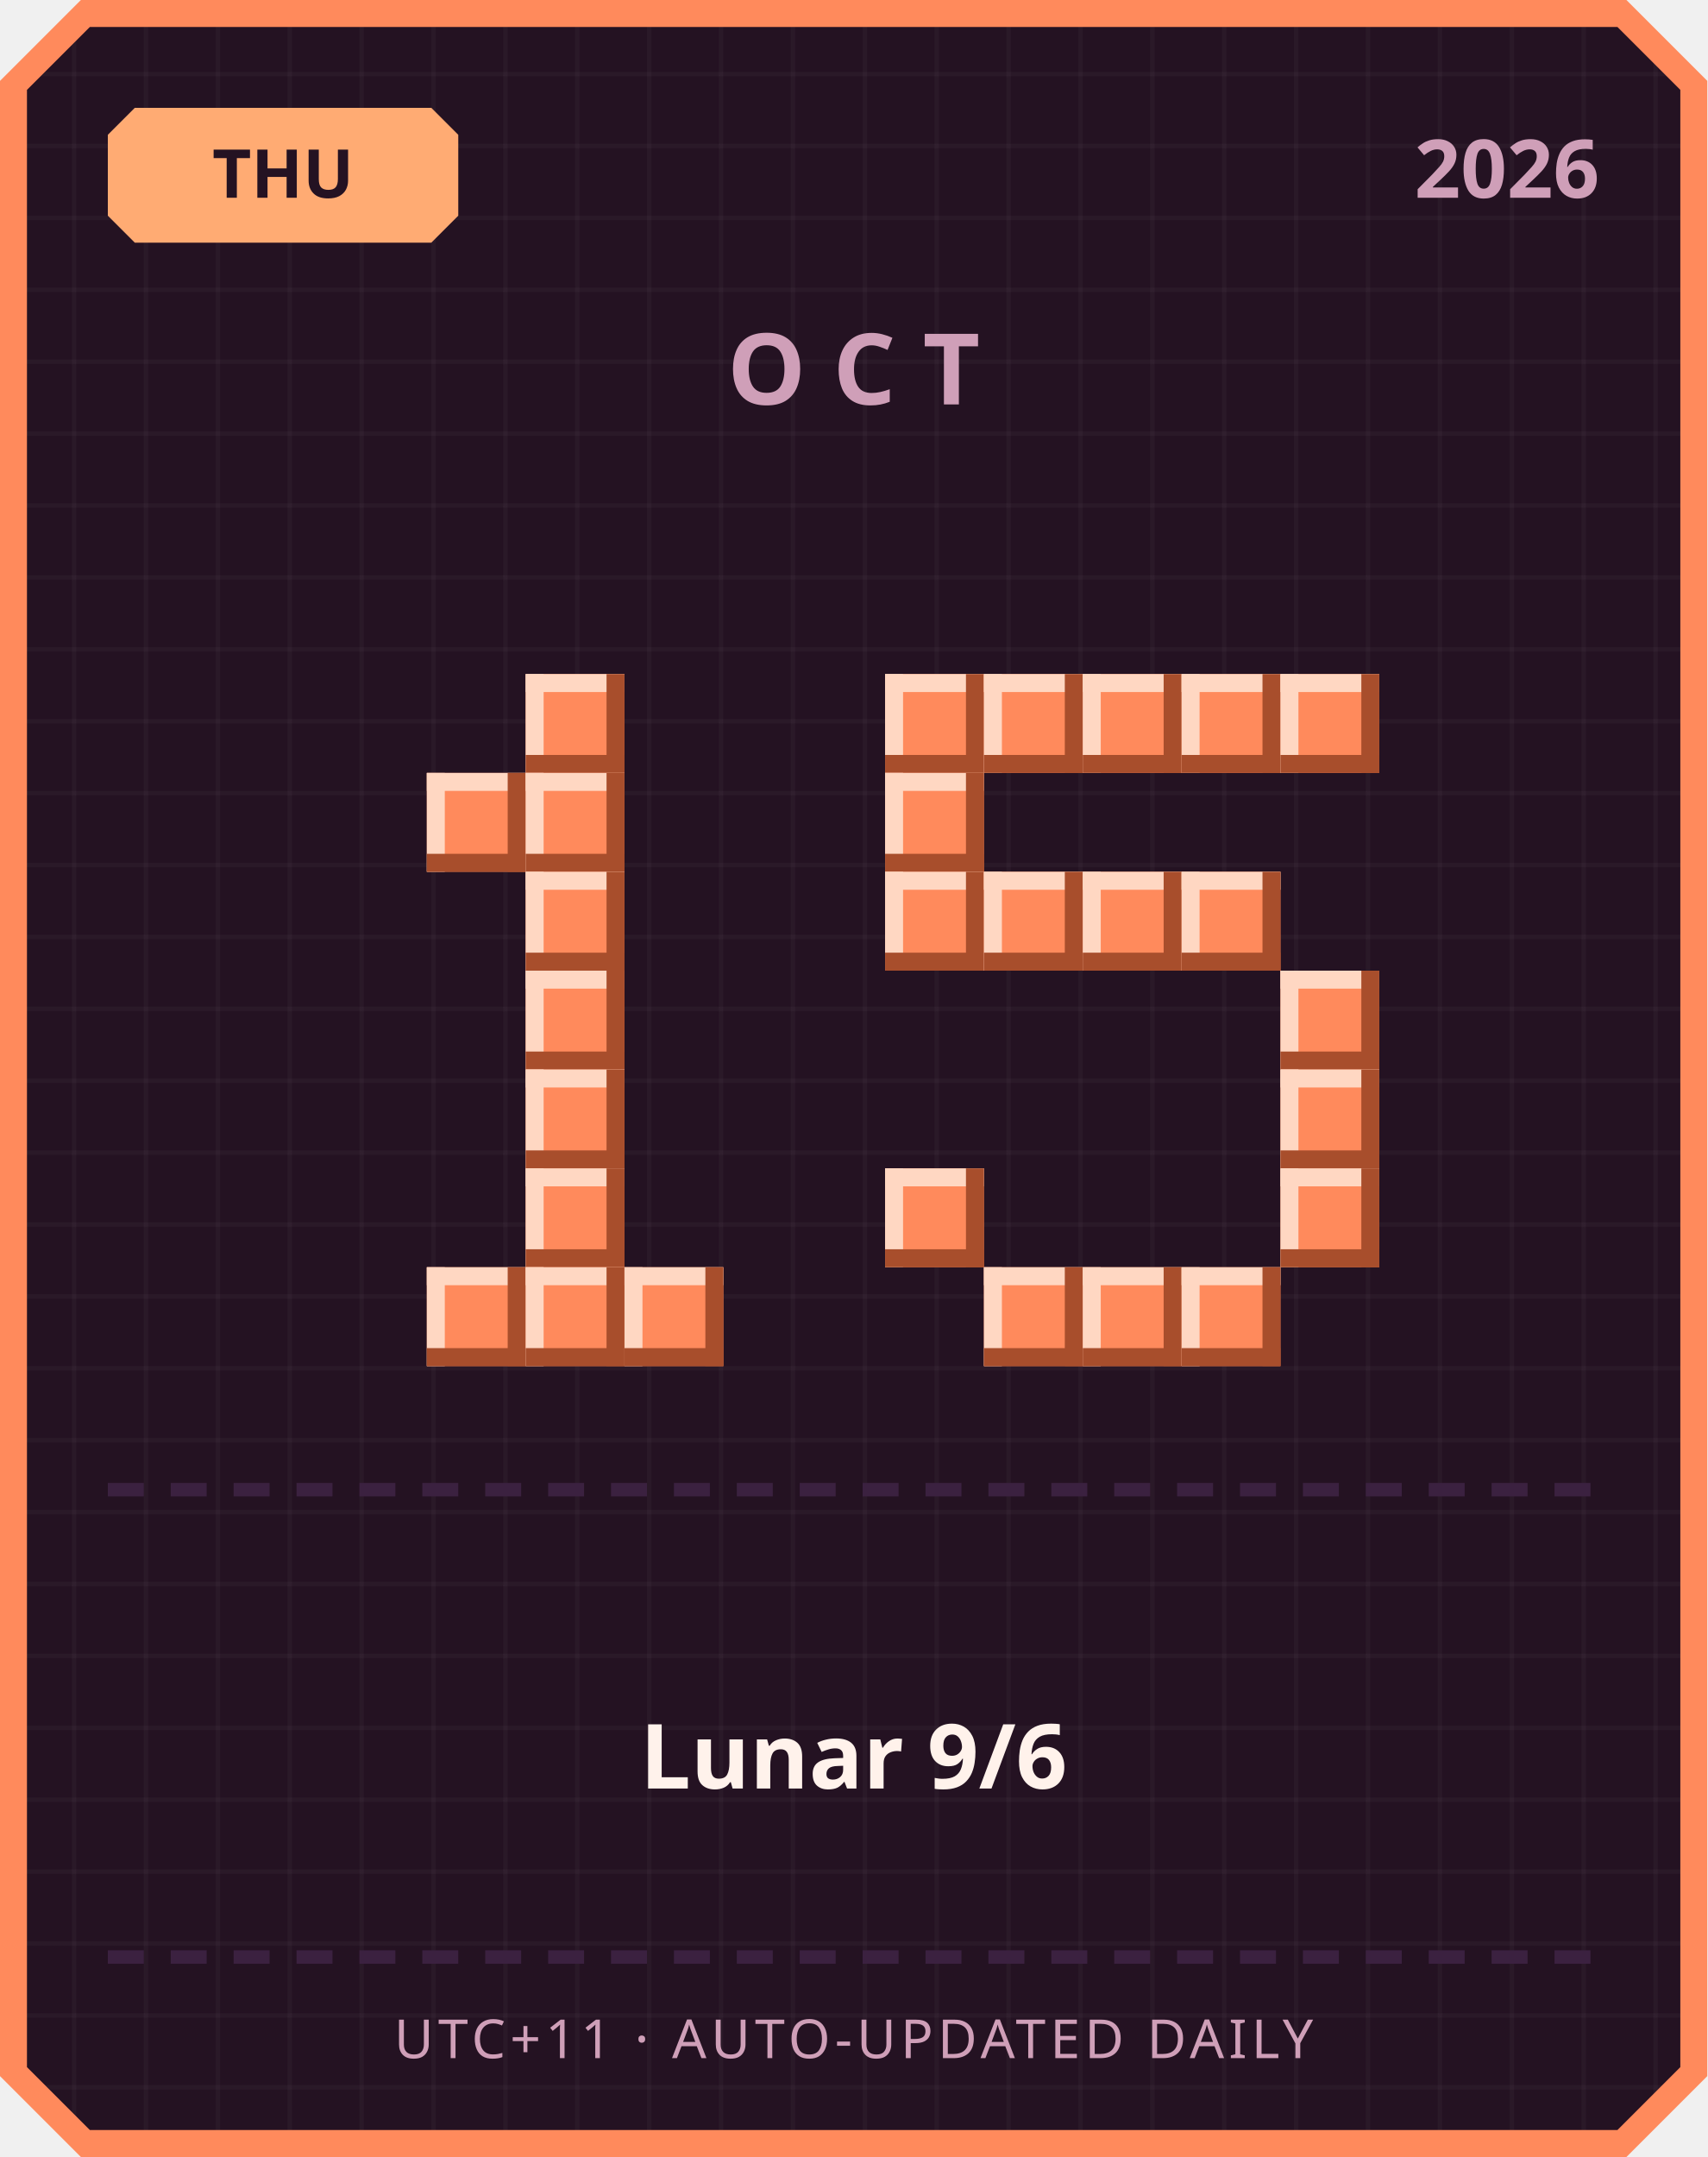
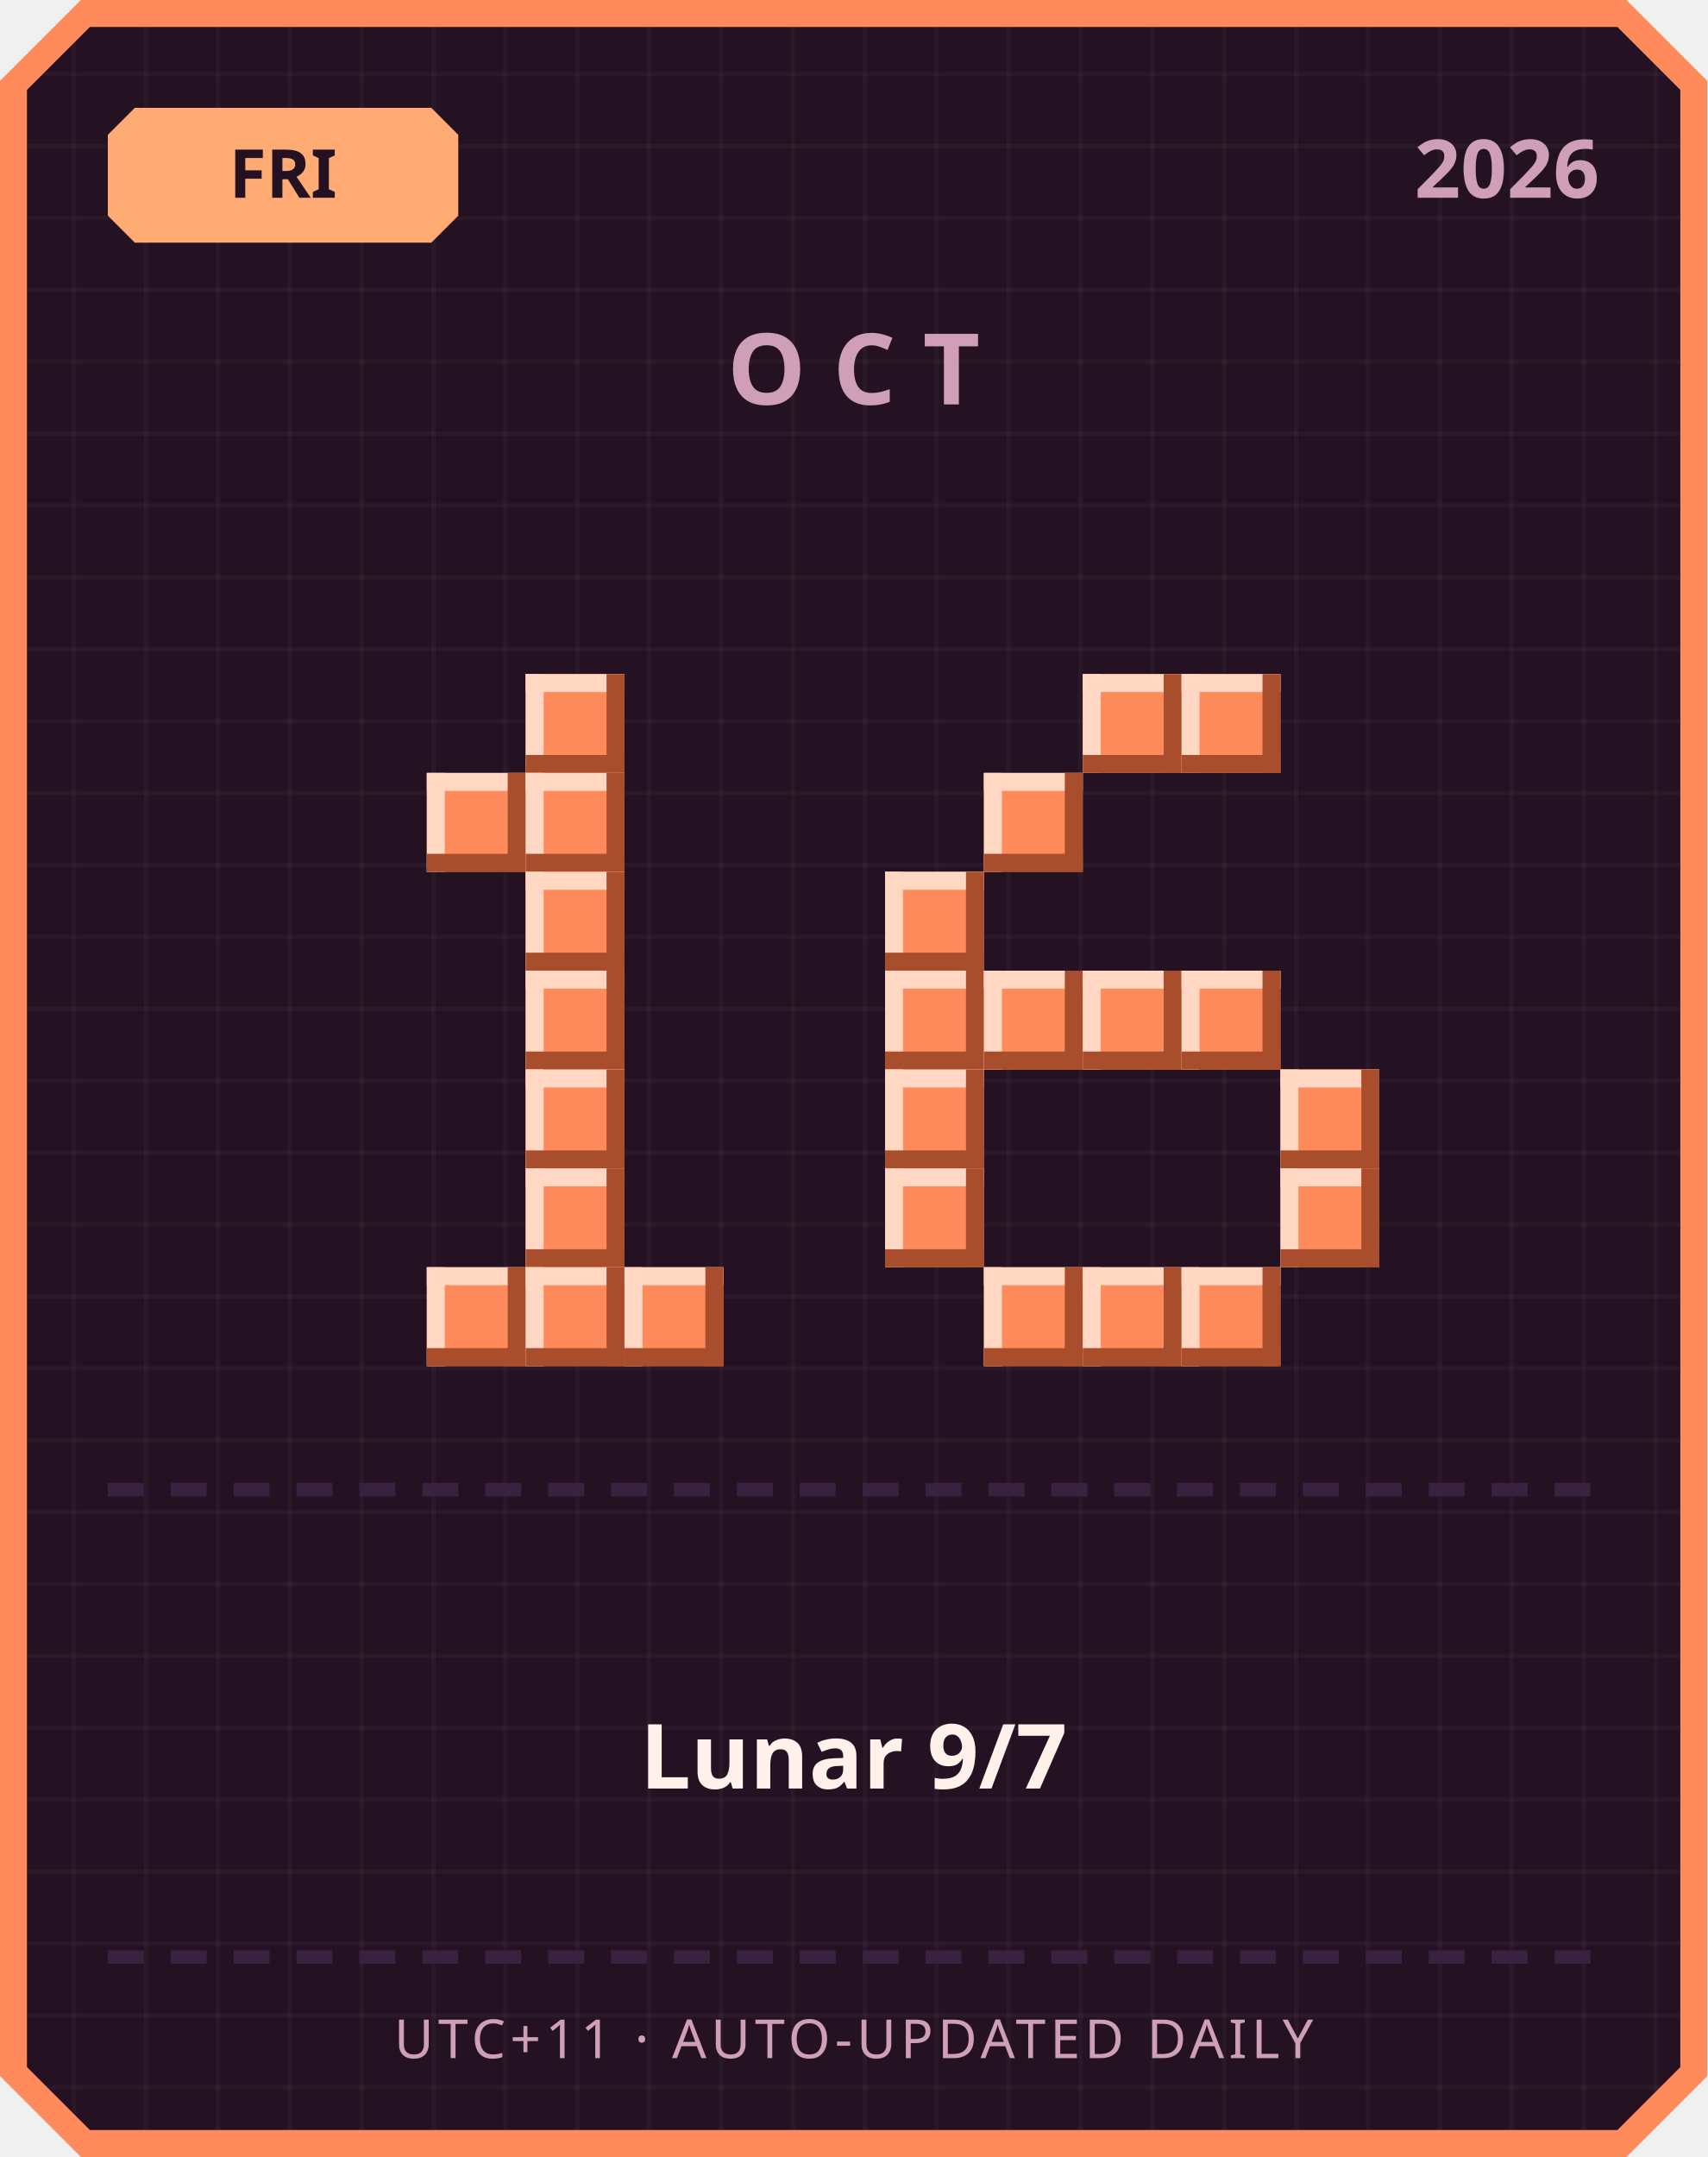
<svg xmlns="http://www.w3.org/2000/svg" width="380" height="480" viewBox="0 0 380 480">
  <defs>
    <pattern id="grid" width="16" height="16" patternUnits="userSpaceOnUse">
      <rect width="16" height="16" fill="#241222" />
      <rect width="1" height="16" fill="#ffffff" opacity="0.03" />
      <rect width="16" height="1" fill="#ffffff" opacity="0.03" />
    </pattern>
  </defs>
  <path d="M 18,0 L 362,0 L 380,18 L 380,462 L 362,480 L 18,480 L 0,462 L 0,18 Z" fill="#ff8a5c" />
  <path d="M 20,6 L 360,6 L 374,20 L 374,460 L 360,474 L 20,474 L 6,460 L 6,20 Z" fill="url(#grid)" />
  <path d="M 30,24 L 96,24 L 102,30 L 102,48 L 96,54 L 30,54 L 24,48 L 24,30 Z" fill="#ffab73" />
-   <text x="63" y="44" text-anchor="middle" font-family="'Segoe UI', sans-serif" font-size="15" font-weight="700" fill="#241222">THU</text>
+   <text x="63" y="44" text-anchor="middle" font-family="'Segoe UI', sans-serif" font-size="15" font-weight="700" fill="#241222">FRI</text>
  <text x="356" y="44" text-anchor="end" font-family="'Segoe UI', sans-serif" font-size="18" font-weight="700" fill="#cf9fb8">2026</text>
  <text x="190" y="90" text-anchor="middle" font-family="'Segoe UI', sans-serif" font-size="22" font-weight="700" letter-spacing="6" fill="#cf9fb8">OCT</text>
  <rect x="117" y="150" width="22" height="22" fill="#ff8a5c" />
  <rect x="117" y="150" width="22" height="4" fill="#ffd7c2" />
  <rect x="117" y="150" width="4" height="22" fill="#ffd7c2" />
  <rect x="117" y="168" width="22" height="4" fill="#a84e2c" />
  <rect x="135" y="150" width="4" height="22" fill="#a84e2c" />
  <rect x="95" y="172" width="22" height="22" fill="#ff8a5c" />
  <rect x="95" y="172" width="22" height="4" fill="#ffd7c2" />
  <rect x="95" y="172" width="4" height="22" fill="#ffd7c2" />
  <rect x="95" y="190" width="22" height="4" fill="#a84e2c" />
  <rect x="113" y="172" width="4" height="22" fill="#a84e2c" />
  <rect x="117" y="172" width="22" height="22" fill="#ff8a5c" />
  <rect x="117" y="172" width="22" height="4" fill="#ffd7c2" />
  <rect x="117" y="172" width="4" height="22" fill="#ffd7c2" />
  <rect x="117" y="190" width="22" height="4" fill="#a84e2c" />
  <rect x="135" y="172" width="4" height="22" fill="#a84e2c" />
  <rect x="117" y="194" width="22" height="22" fill="#ff8a5c" />
  <rect x="117" y="194" width="22" height="4" fill="#ffd7c2" />
  <rect x="117" y="194" width="4" height="22" fill="#ffd7c2" />
  <rect x="117" y="212" width="22" height="4" fill="#a84e2c" />
  <rect x="135" y="194" width="4" height="22" fill="#a84e2c" />
  <rect x="117" y="216" width="22" height="22" fill="#ff8a5c" />
  <rect x="117" y="216" width="22" height="4" fill="#ffd7c2" />
  <rect x="117" y="216" width="4" height="22" fill="#ffd7c2" />
  <rect x="117" y="234" width="22" height="4" fill="#a84e2c" />
  <rect x="135" y="216" width="4" height="22" fill="#a84e2c" />
  <rect x="117" y="238" width="22" height="22" fill="#ff8a5c" />
  <rect x="117" y="238" width="22" height="4" fill="#ffd7c2" />
  <rect x="117" y="238" width="4" height="22" fill="#ffd7c2" />
  <rect x="117" y="256" width="22" height="4" fill="#a84e2c" />
  <rect x="135" y="238" width="4" height="22" fill="#a84e2c" />
  <rect x="117" y="260" width="22" height="22" fill="#ff8a5c" />
  <rect x="117" y="260" width="22" height="4" fill="#ffd7c2" />
  <rect x="117" y="260" width="4" height="22" fill="#ffd7c2" />
  <rect x="117" y="278" width="22" height="4" fill="#a84e2c" />
  <rect x="135" y="260" width="4" height="22" fill="#a84e2c" />
  <rect x="95" y="282" width="22" height="22" fill="#ff8a5c" />
  <rect x="95" y="282" width="22" height="4" fill="#ffd7c2" />
  <rect x="95" y="282" width="4" height="22" fill="#ffd7c2" />
  <rect x="95" y="300" width="22" height="4" fill="#a84e2c" />
  <rect x="113" y="282" width="4" height="22" fill="#a84e2c" />
  <rect x="117" y="282" width="22" height="22" fill="#ff8a5c" />
  <rect x="117" y="282" width="22" height="4" fill="#ffd7c2" />
  <rect x="117" y="282" width="4" height="22" fill="#ffd7c2" />
  <rect x="117" y="300" width="22" height="4" fill="#a84e2c" />
  <rect x="135" y="282" width="4" height="22" fill="#a84e2c" />
  <rect x="139" y="282" width="22" height="22" fill="#ff8a5c" />
  <rect x="139" y="282" width="22" height="4" fill="#ffd7c2" />
  <rect x="139" y="282" width="4" height="22" fill="#ffd7c2" />
  <rect x="139" y="300" width="22" height="4" fill="#a84e2c" />
  <rect x="157" y="282" width="4" height="22" fill="#a84e2c" />
-   <rect x="197" y="150" width="22" height="22" fill="#ff8a5c" />
-   <rect x="197" y="150" width="22" height="4" fill="#ffd7c2" />
-   <rect x="197" y="150" width="4" height="22" fill="#ffd7c2" />
-   <rect x="197" y="168" width="22" height="4" fill="#a84e2c" />
-   <rect x="215" y="150" width="4" height="22" fill="#a84e2c" />
-   <rect x="219" y="150" width="22" height="22" fill="#ff8a5c" />
-   <rect x="219" y="150" width="22" height="4" fill="#ffd7c2" />
-   <rect x="219" y="150" width="4" height="22" fill="#ffd7c2" />
-   <rect x="219" y="168" width="22" height="4" fill="#a84e2c" />
-   <rect x="237" y="150" width="4" height="22" fill="#a84e2c" />
  <rect x="241" y="150" width="22" height="22" fill="#ff8a5c" />
  <rect x="241" y="150" width="22" height="4" fill="#ffd7c2" />
  <rect x="241" y="150" width="4" height="22" fill="#ffd7c2" />
  <rect x="241" y="168" width="22" height="4" fill="#a84e2c" />
  <rect x="259" y="150" width="4" height="22" fill="#a84e2c" />
  <rect x="263" y="150" width="22" height="22" fill="#ff8a5c" />
  <rect x="263" y="150" width="22" height="4" fill="#ffd7c2" />
  <rect x="263" y="150" width="4" height="22" fill="#ffd7c2" />
  <rect x="263" y="168" width="22" height="4" fill="#a84e2c" />
  <rect x="281" y="150" width="4" height="22" fill="#a84e2c" />
-   <rect x="285" y="150" width="22" height="22" fill="#ff8a5c" />
-   <rect x="285" y="150" width="22" height="4" fill="#ffd7c2" />
-   <rect x="285" y="150" width="4" height="22" fill="#ffd7c2" />
-   <rect x="285" y="168" width="22" height="4" fill="#a84e2c" />
-   <rect x="303" y="150" width="4" height="22" fill="#a84e2c" />
-   <rect x="197" y="172" width="22" height="22" fill="#ff8a5c" />
-   <rect x="197" y="172" width="22" height="4" fill="#ffd7c2" />
-   <rect x="197" y="172" width="4" height="22" fill="#ffd7c2" />
-   <rect x="197" y="190" width="22" height="4" fill="#a84e2c" />
-   <rect x="215" y="172" width="4" height="22" fill="#a84e2c" />
+   <rect x="219" y="172" width="22" height="22" fill="#ff8a5c" />
+   <rect x="219" y="172" width="22" height="4" fill="#ffd7c2" />
+   <rect x="219" y="172" width="4" height="22" fill="#ffd7c2" />
+   <rect x="219" y="190" width="22" height="4" fill="#a84e2c" />
+   <rect x="237" y="172" width="4" height="22" fill="#a84e2c" />
  <rect x="197" y="194" width="22" height="22" fill="#ff8a5c" />
  <rect x="197" y="194" width="22" height="4" fill="#ffd7c2" />
  <rect x="197" y="194" width="4" height="22" fill="#ffd7c2" />
  <rect x="197" y="212" width="22" height="4" fill="#a84e2c" />
  <rect x="215" y="194" width="4" height="22" fill="#a84e2c" />
-   <rect x="219" y="194" width="22" height="22" fill="#ff8a5c" />
-   <rect x="219" y="194" width="22" height="4" fill="#ffd7c2" />
-   <rect x="219" y="194" width="4" height="22" fill="#ffd7c2" />
-   <rect x="219" y="212" width="22" height="4" fill="#a84e2c" />
-   <rect x="237" y="194" width="4" height="22" fill="#a84e2c" />
-   <rect x="241" y="194" width="22" height="22" fill="#ff8a5c" />
-   <rect x="241" y="194" width="22" height="4" fill="#ffd7c2" />
-   <rect x="241" y="194" width="4" height="22" fill="#ffd7c2" />
-   <rect x="241" y="212" width="22" height="4" fill="#a84e2c" />
-   <rect x="259" y="194" width="4" height="22" fill="#a84e2c" />
-   <rect x="263" y="194" width="22" height="22" fill="#ff8a5c" />
-   <rect x="263" y="194" width="22" height="4" fill="#ffd7c2" />
-   <rect x="263" y="194" width="4" height="22" fill="#ffd7c2" />
-   <rect x="263" y="212" width="22" height="4" fill="#a84e2c" />
-   <rect x="281" y="194" width="4" height="22" fill="#a84e2c" />
-   <rect x="285" y="216" width="22" height="22" fill="#ff8a5c" />
-   <rect x="285" y="216" width="22" height="4" fill="#ffd7c2" />
-   <rect x="285" y="216" width="4" height="22" fill="#ffd7c2" />
-   <rect x="285" y="234" width="22" height="4" fill="#a84e2c" />
-   <rect x="303" y="216" width="4" height="22" fill="#a84e2c" />
+   <rect x="197" y="216" width="22" height="22" fill="#ff8a5c" />
+   <rect x="197" y="216" width="22" height="4" fill="#ffd7c2" />
+   <rect x="197" y="216" width="4" height="22" fill="#ffd7c2" />
+   <rect x="197" y="234" width="22" height="4" fill="#a84e2c" />
+   <rect x="215" y="216" width="4" height="22" fill="#a84e2c" />
+   <rect x="219" y="216" width="22" height="22" fill="#ff8a5c" />
+   <rect x="219" y="216" width="22" height="4" fill="#ffd7c2" />
+   <rect x="219" y="216" width="4" height="22" fill="#ffd7c2" />
+   <rect x="219" y="234" width="22" height="4" fill="#a84e2c" />
+   <rect x="237" y="216" width="4" height="22" fill="#a84e2c" />
+   <rect x="241" y="216" width="22" height="22" fill="#ff8a5c" />
+   <rect x="241" y="216" width="22" height="4" fill="#ffd7c2" />
+   <rect x="241" y="216" width="4" height="22" fill="#ffd7c2" />
+   <rect x="241" y="234" width="22" height="4" fill="#a84e2c" />
+   <rect x="259" y="216" width="4" height="22" fill="#a84e2c" />
+   <rect x="263" y="216" width="22" height="22" fill="#ff8a5c" />
+   <rect x="263" y="216" width="22" height="4" fill="#ffd7c2" />
+   <rect x="263" y="216" width="4" height="22" fill="#ffd7c2" />
+   <rect x="263" y="234" width="22" height="4" fill="#a84e2c" />
+   <rect x="281" y="216" width="4" height="22" fill="#a84e2c" />
+   <rect x="197" y="238" width="22" height="22" fill="#ff8a5c" />
+   <rect x="197" y="238" width="22" height="4" fill="#ffd7c2" />
+   <rect x="197" y="238" width="4" height="22" fill="#ffd7c2" />
+   <rect x="197" y="256" width="22" height="4" fill="#a84e2c" />
+   <rect x="215" y="238" width="4" height="22" fill="#a84e2c" />
  <rect x="285" y="238" width="22" height="22" fill="#ff8a5c" />
  <rect x="285" y="238" width="22" height="4" fill="#ffd7c2" />
  <rect x="285" y="238" width="4" height="22" fill="#ffd7c2" />
  <rect x="285" y="256" width="22" height="4" fill="#a84e2c" />
  <rect x="303" y="238" width="4" height="22" fill="#a84e2c" />
  <rect x="197" y="260" width="22" height="22" fill="#ff8a5c" />
  <rect x="197" y="260" width="22" height="4" fill="#ffd7c2" />
  <rect x="197" y="260" width="4" height="22" fill="#ffd7c2" />
  <rect x="197" y="278" width="22" height="4" fill="#a84e2c" />
  <rect x="215" y="260" width="4" height="22" fill="#a84e2c" />
  <rect x="285" y="260" width="22" height="22" fill="#ff8a5c" />
  <rect x="285" y="260" width="22" height="4" fill="#ffd7c2" />
  <rect x="285" y="260" width="4" height="22" fill="#ffd7c2" />
  <rect x="285" y="278" width="22" height="4" fill="#a84e2c" />
  <rect x="303" y="260" width="4" height="22" fill="#a84e2c" />
  <rect x="219" y="282" width="22" height="22" fill="#ff8a5c" />
  <rect x="219" y="282" width="22" height="4" fill="#ffd7c2" />
  <rect x="219" y="282" width="4" height="22" fill="#ffd7c2" />
  <rect x="219" y="300" width="22" height="4" fill="#a84e2c" />
  <rect x="237" y="282" width="4" height="22" fill="#a84e2c" />
  <rect x="241" y="282" width="22" height="22" fill="#ff8a5c" />
  <rect x="241" y="282" width="22" height="4" fill="#ffd7c2" />
  <rect x="241" y="282" width="4" height="22" fill="#ffd7c2" />
  <rect x="241" y="300" width="22" height="4" fill="#a84e2c" />
  <rect x="259" y="282" width="4" height="22" fill="#a84e2c" />
  <rect x="263" y="282" width="22" height="22" fill="#ff8a5c" />
  <rect x="263" y="282" width="22" height="4" fill="#ffd7c2" />
  <rect x="263" y="282" width="4" height="22" fill="#ffd7c2" />
  <rect x="263" y="300" width="22" height="4" fill="#a84e2c" />
  <rect x="281" y="282" width="4" height="22" fill="#a84e2c" />
  <rect x="24" y="330" width="8" height="3" fill="#3b2140" />
  <rect x="38" y="330" width="8" height="3" fill="#3b2140" />
  <rect x="52" y="330" width="8" height="3" fill="#3b2140" />
  <rect x="66" y="330" width="8" height="3" fill="#3b2140" />
  <rect x="80" y="330" width="8" height="3" fill="#3b2140" />
  <rect x="94" y="330" width="8" height="3" fill="#3b2140" />
  <rect x="108" y="330" width="8" height="3" fill="#3b2140" />
  <rect x="122" y="330" width="8" height="3" fill="#3b2140" />
  <rect x="136" y="330" width="8" height="3" fill="#3b2140" />
  <rect x="150" y="330" width="8" height="3" fill="#3b2140" />
  <rect x="164" y="330" width="8" height="3" fill="#3b2140" />
  <rect x="178" y="330" width="8" height="3" fill="#3b2140" />
  <rect x="192" y="330" width="8" height="3" fill="#3b2140" />
  <rect x="206" y="330" width="8" height="3" fill="#3b2140" />
  <rect x="220" y="330" width="8" height="3" fill="#3b2140" />
  <rect x="234" y="330" width="8" height="3" fill="#3b2140" />
  <rect x="248" y="330" width="8" height="3" fill="#3b2140" />
  <rect x="262" y="330" width="8" height="3" fill="#3b2140" />
  <rect x="276" y="330" width="8" height="3" fill="#3b2140" />
  <rect x="290" y="330" width="8" height="3" fill="#3b2140" />
  <rect x="304" y="330" width="8" height="3" fill="#3b2140" />
  <rect x="318" y="330" width="8" height="3" fill="#3b2140" />
  <rect x="332" y="330" width="8" height="3" fill="#3b2140" />
  <rect x="346" y="330" width="8" height="3" fill="#3b2140" />
-   <text x="190" y="398" text-anchor="middle" font-family="'Segoe UI', 'Microsoft JhengHei', sans-serif" font-size="20" font-weight="700" fill="#fff2eb">Lunar 9/6</text>
+   <text x="190" y="398" text-anchor="middle" font-family="'Segoe UI', 'Microsoft JhengHei', sans-serif" font-size="20" font-weight="700" fill="#fff2eb">Lunar 9/7</text>
  <rect x="24" y="434" width="8" height="3" fill="#3b2140" />
  <rect x="38" y="434" width="8" height="3" fill="#3b2140" />
  <rect x="52" y="434" width="8" height="3" fill="#3b2140" />
  <rect x="66" y="434" width="8" height="3" fill="#3b2140" />
  <rect x="80" y="434" width="8" height="3" fill="#3b2140" />
  <rect x="94" y="434" width="8" height="3" fill="#3b2140" />
  <rect x="108" y="434" width="8" height="3" fill="#3b2140" />
  <rect x="122" y="434" width="8" height="3" fill="#3b2140" />
  <rect x="136" y="434" width="8" height="3" fill="#3b2140" />
  <rect x="150" y="434" width="8" height="3" fill="#3b2140" />
  <rect x="164" y="434" width="8" height="3" fill="#3b2140" />
  <rect x="178" y="434" width="8" height="3" fill="#3b2140" />
  <rect x="192" y="434" width="8" height="3" fill="#3b2140" />
  <rect x="206" y="434" width="8" height="3" fill="#3b2140" />
  <rect x="220" y="434" width="8" height="3" fill="#3b2140" />
  <rect x="234" y="434" width="8" height="3" fill="#3b2140" />
  <rect x="248" y="434" width="8" height="3" fill="#3b2140" />
  <rect x="262" y="434" width="8" height="3" fill="#3b2140" />
  <rect x="276" y="434" width="8" height="3" fill="#3b2140" />
  <rect x="290" y="434" width="8" height="3" fill="#3b2140" />
  <rect x="304" y="434" width="8" height="3" fill="#3b2140" />
  <rect x="318" y="434" width="8" height="3" fill="#3b2140" />
  <rect x="332" y="434" width="8" height="3" fill="#3b2140" />
  <rect x="346" y="434" width="8" height="3" fill="#3b2140" />
  <text x="190" y="458" text-anchor="middle" font-family="'Segoe UI', sans-serif" font-size="12" letter-spacing="1" fill="#cf9fb8">UTC+11 · AUTO-UPDATED DAILY</text>
</svg>
